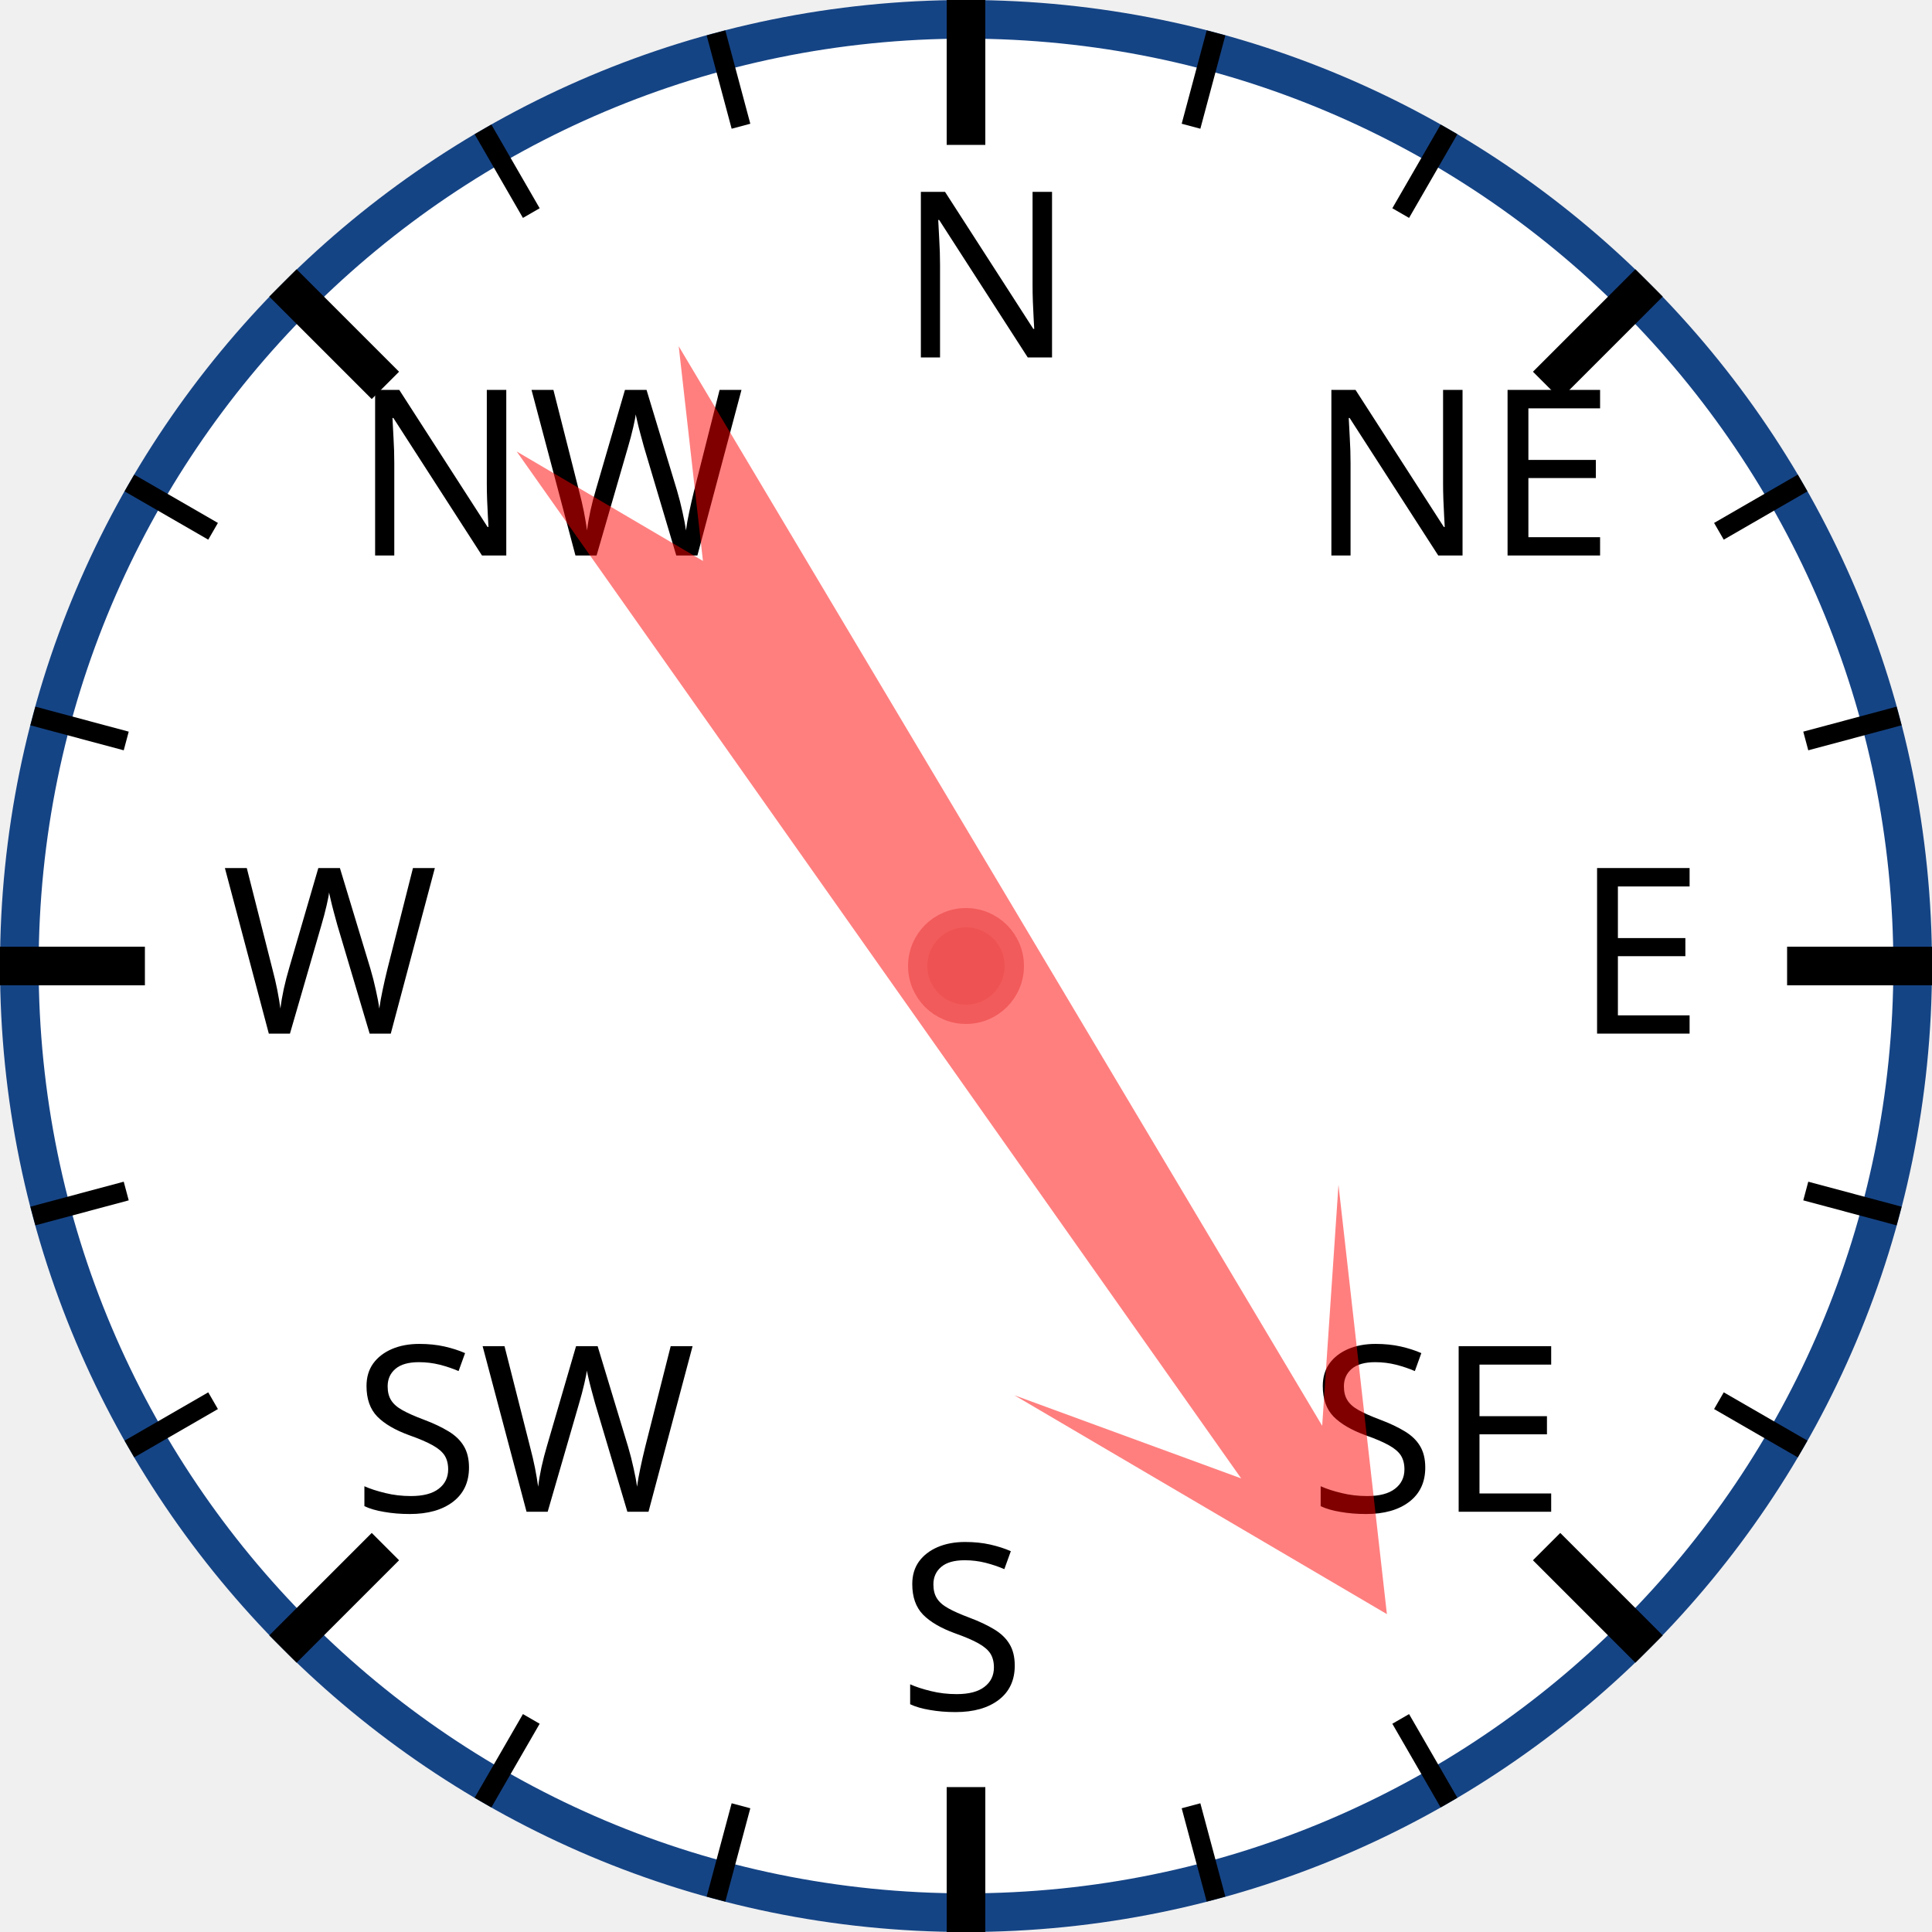
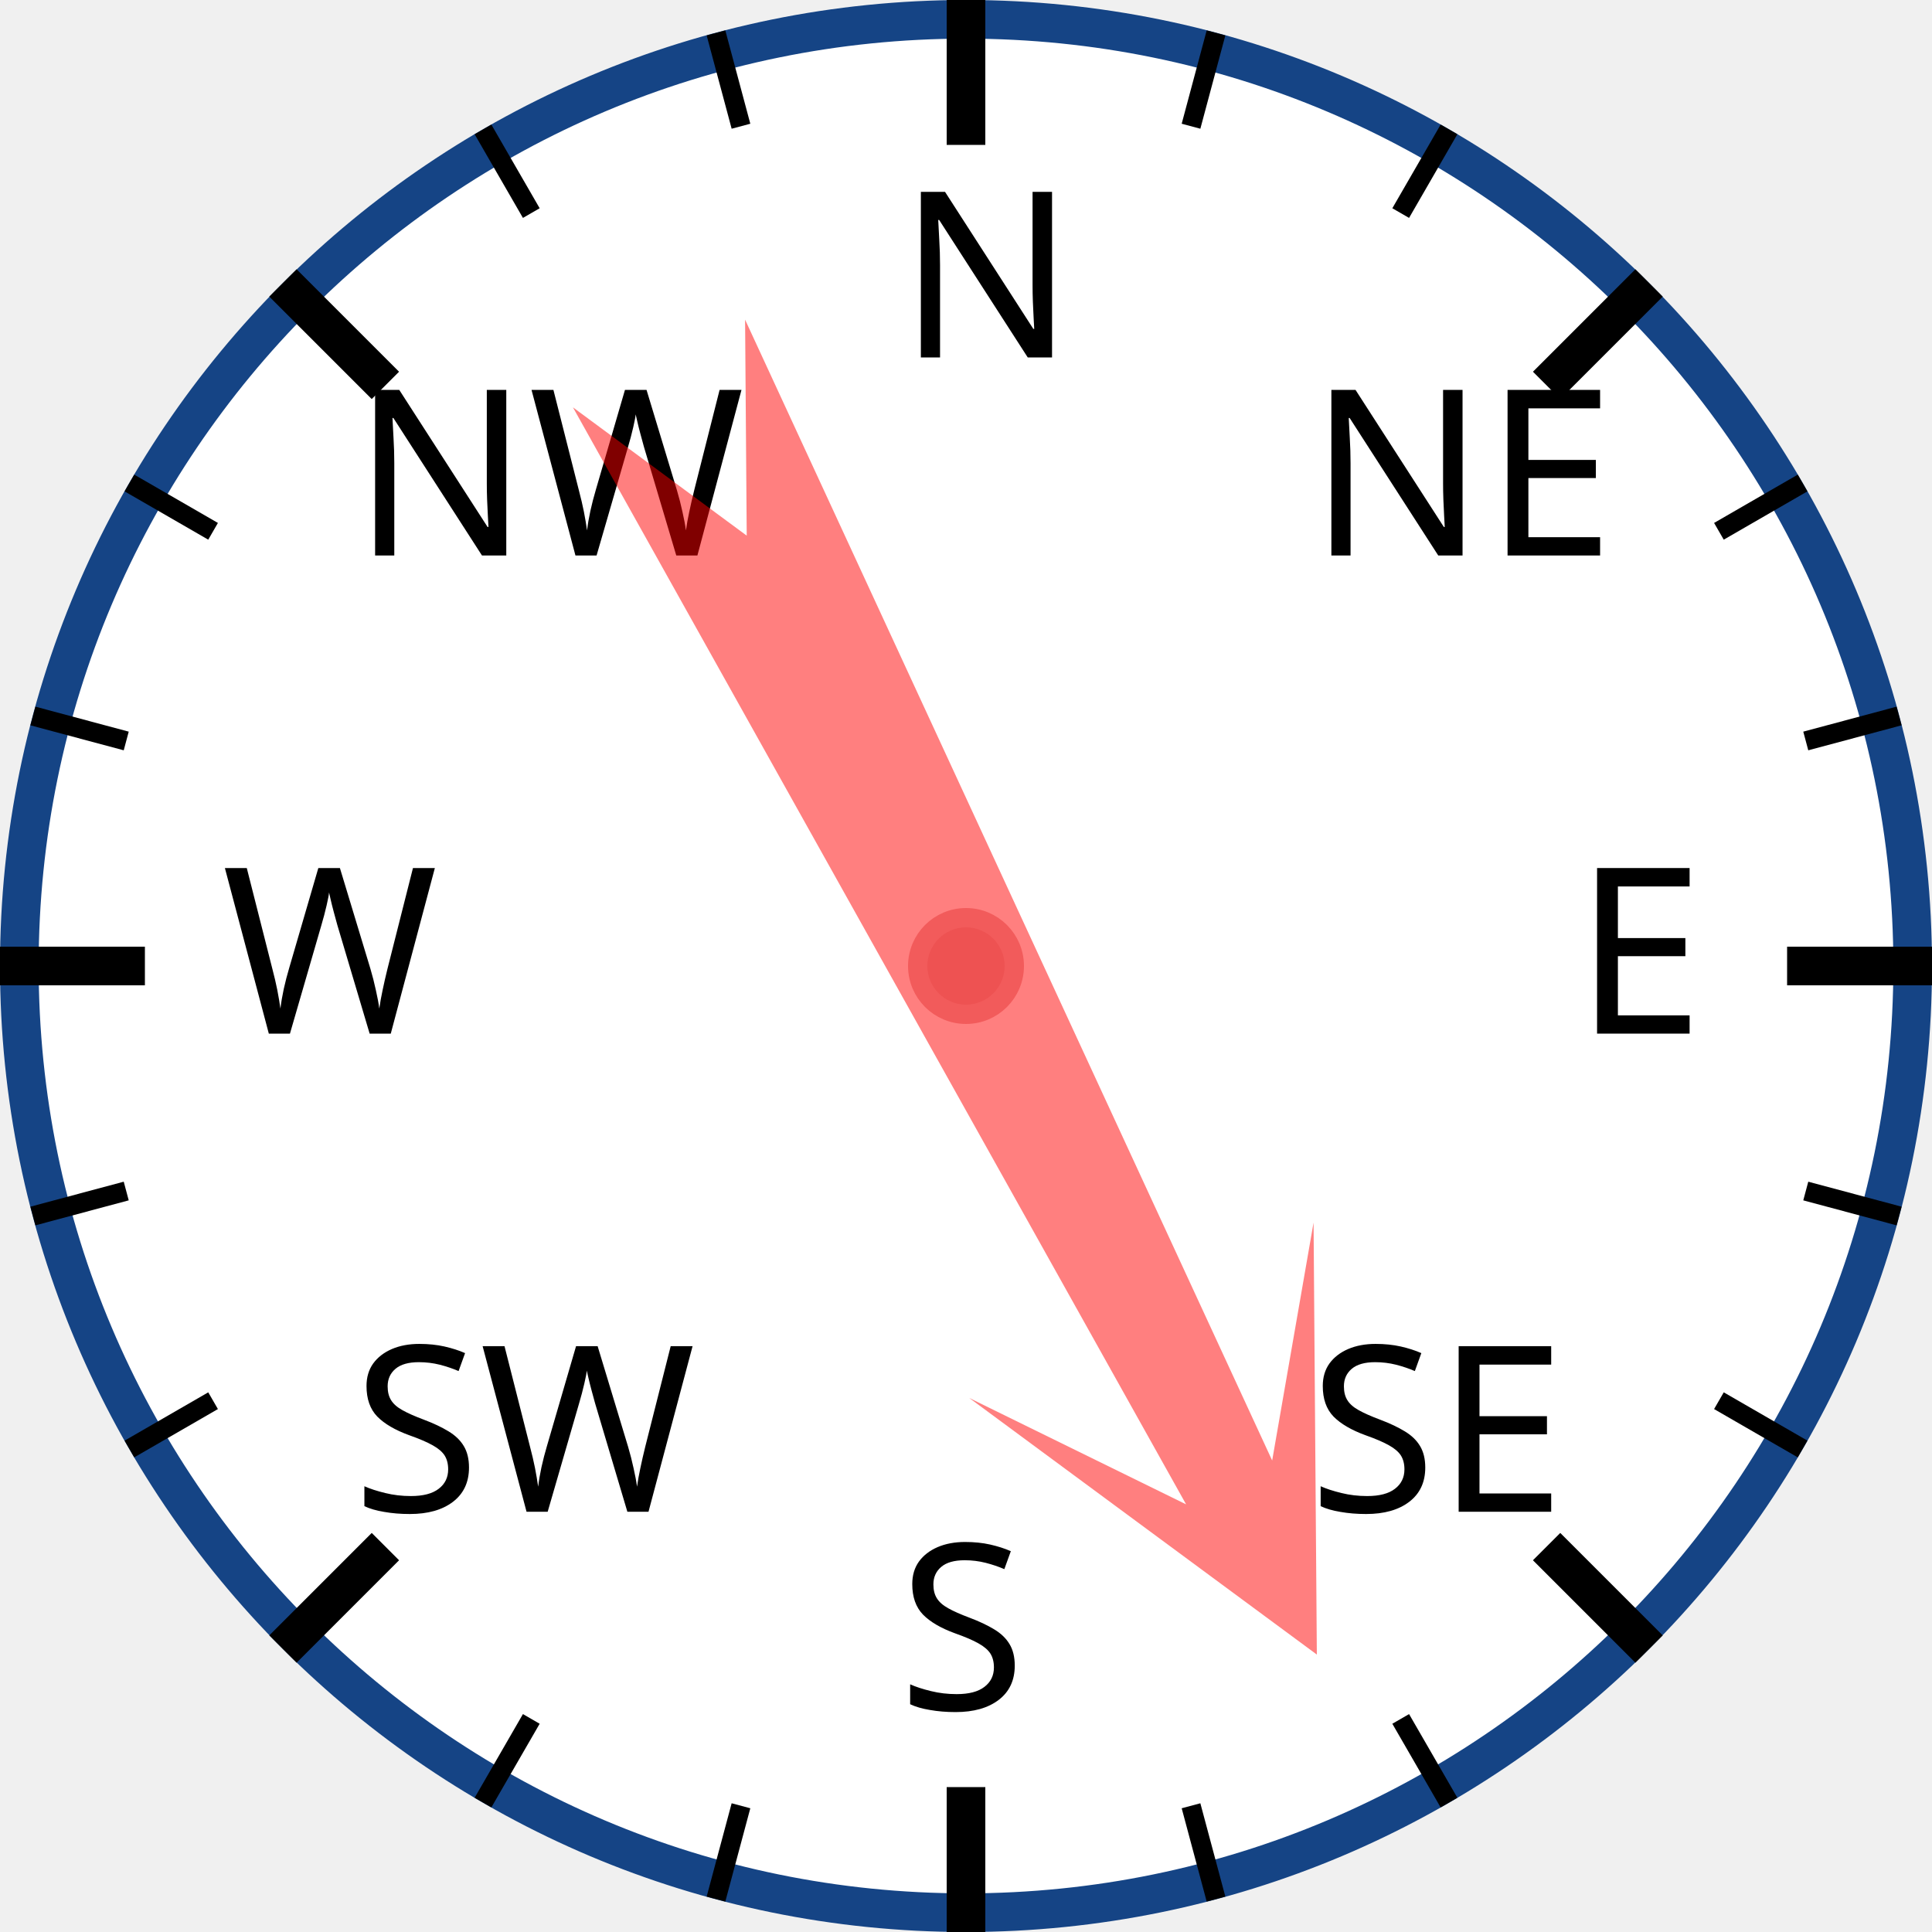
<svg xmlns="http://www.w3.org/2000/svg" width="120px" height="120px" viewBox="0 0 200 200">
  <circle cx="100" cy="100" r="98" style="fill: white; stroke: #154485; stroke-width: 4;" />
  <text x="93.0" y="37.0" style="font-family: sans-serif; font-size: 18pt;">N</text>
  <line x1="100.0" y1="0.0" x2="100.0" y2="15.0" style="stroke: black; stroke-width: 4;" />
  <line x1="74.118" y1="3.407" x2="76.706" y2="13.067" style="stroke: black; stroke-width: 2;" />
  <line x1="50" y1="13.397" x2="55" y2="22.058" style="stroke: black; stroke-width: 2;" />
  <text x="36.503" y="57.503" style="font-family: sans-serif; font-size: 18pt;">NW</text>
  <line x1="29.289" y1="29.289" x2="39.896" y2="39.896" style="stroke: black; stroke-width: 4;" />
  <line x1="13.397" y1="50" x2="22.058" y2="55" style="stroke: black; stroke-width: 2;" />
  <line x1="3.407" y1="74.118" x2="13.067" y2="76.706" style="stroke: black; stroke-width: 2;" />
  <text x="23.0" y="107.0" style="font-family: sans-serif; font-size: 18pt;">W</text>
  <line x1="0.0" y1="100.0" x2="15.0" y2="100.0" style="stroke: black; stroke-width: 4;" />
  <line x1="3.407" y1="125.882" x2="13.067" y2="123.294" style="stroke: black; stroke-width: 2;" />
  <line x1="13.397" y1="150" x2="22.058" y2="145" style="stroke: black; stroke-width: 2;" />
  <text x="36.503" y="156.497" style="font-family: sans-serif; font-size: 18pt;">SW</text>
  <line x1="29.289" y1="170.711" x2="39.896" y2="160.104" style="stroke: black; stroke-width: 4;" />
  <line x1="50" y1="186.603" x2="55" y2="177.942" style="stroke: black; stroke-width: 2;" />
  <line x1="74.118" y1="196.593" x2="76.706" y2="186.933" style="stroke: black; stroke-width: 2;" />
  <text x="93" y="177.0" style="font-family: sans-serif; font-size: 18pt;">S</text>
  <line x1="100" y1="200.0" x2="100" y2="185.0" style="stroke: black; stroke-width: 4;" />
  <line x1="125.882" y1="196.593" x2="123.294" y2="186.933" style="stroke: black; stroke-width: 2;" />
  <line x1="150.0" y1="186.603" x2="145.0" y2="177.942" style="stroke: black; stroke-width: 2;" />
  <text x="135.497" y="156.497" style="font-family: sans-serif; font-size: 18pt;">SE</text>
  <line x1="170.711" y1="170.711" x2="160.104" y2="160.104" style="stroke: black; stroke-width: 4;" />
  <line x1="186.603" y1="150" x2="177.942" y2="145" style="stroke: black; stroke-width: 2;" />
  <line x1="196.593" y1="125.882" x2="186.933" y2="123.294" style="stroke: black; stroke-width: 2;" />
  <text x="163.0" y="107" style="font-family: sans-serif; font-size: 18pt;">E</text>
  <line x1="200.0" y1="100" x2="185.0" y2="100" style="stroke: black; stroke-width: 4;" />
  <line x1="196.593" y1="74.118" x2="186.933" y2="76.706" style="stroke: black; stroke-width: 2;" />
  <line x1="186.603" y1="50" x2="177.942" y2="55" style="stroke: black; stroke-width: 2;" />
  <text x="135.497" y="57.503" style="font-family: sans-serif; font-size: 18pt;">NE</text>
  <line x1="170.711" y1="29.289" x2="160.104" y2="39.896" style="stroke: black; stroke-width: 4;" />
  <line x1="150" y1="13.397" x2="145" y2="22.058" style="stroke: black; stroke-width: 2;" />
  <line x1="125.882" y1="3.407" x2="123.294" y2="13.067" style="stroke: black; stroke-width: 2;" />
-   <polygon points="100 20 120 60 105 40 110 170 100 150 90 170 95 40 80 60" style="fill: red; fill-opacity: 0.5;" transform="rotate(147,100,100)" />
+   <polygon points="100 20 120 60 105 40 110 170 100 150 90 170 95 40 80 60" style="fill: red; fill-opacity: 0.5;" transform="rotate(153,100,100)" />
  <circle cx="100" cy="100" r="5" style="fill: #EE5252; stroke: #F25B5B; stroke-width: 2;" />
</svg>
